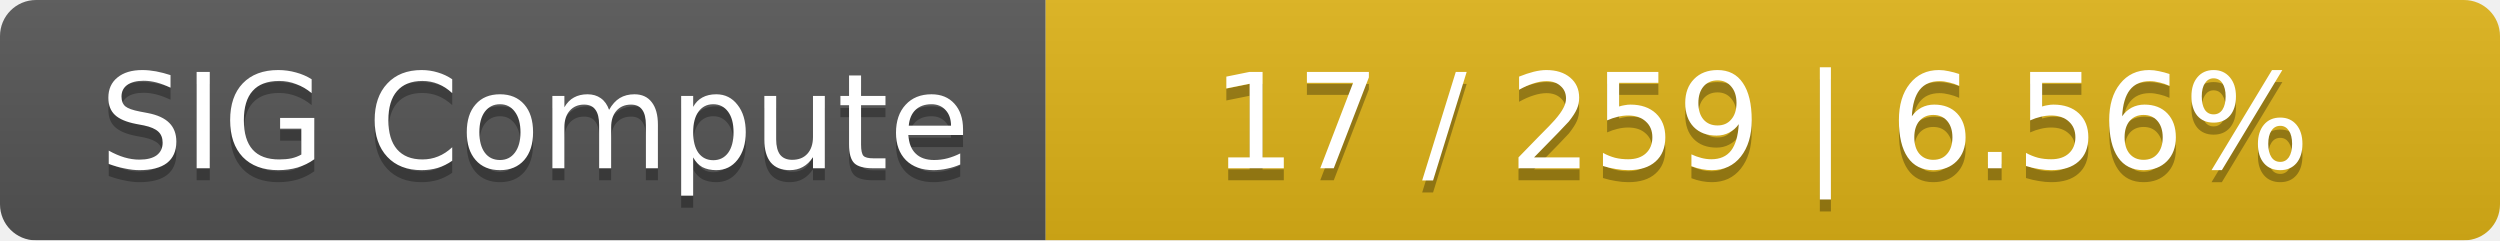
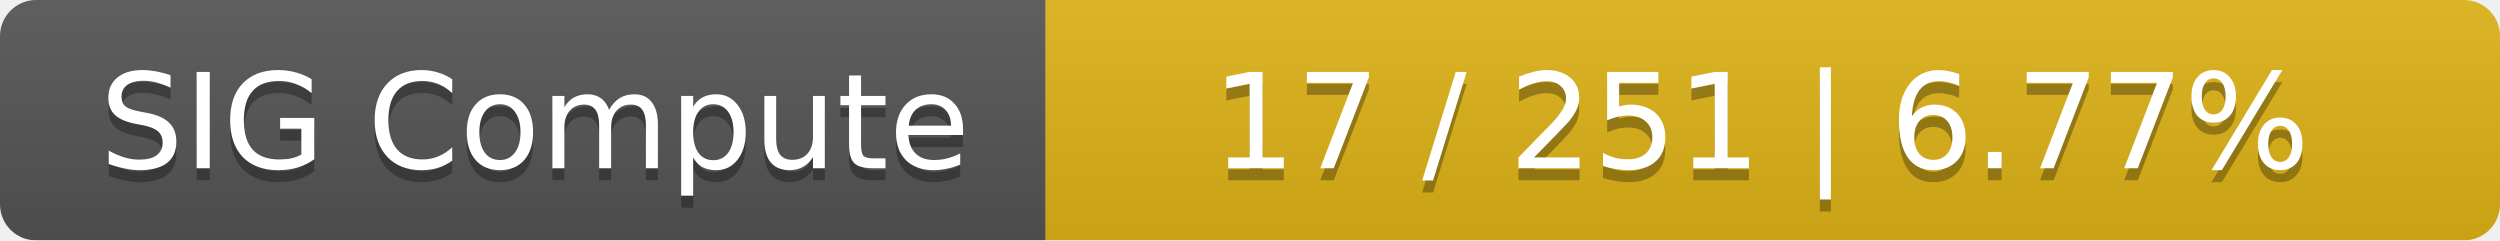
<svg xmlns="http://www.w3.org/2000/svg" width="208" height="20">
  <linearGradient id="smooth" x2="0" y2="100%">
    <stop offset="0" stop-color="#bbb" stop-opacity=".1" />
    <stop offset="1" stop-opacity=".1" />
  </linearGradient>
  <mask id="round">
    <rect width="208" height="20" rx="3" fill="#fff" />
  </mask>
  <g mask="url(#round)">
    <rect width="87" height="20" fill="#555" />
    <rect x="87" width="121" height="20" fill="#dfb317" />
    <rect width="208" height="20" fill="url(#smooth)" />
  </g>
  <g fill="#fff" text-anchor="middle" font-family="DejaVu Sans,Verdana,Geneva,sans-serif" font-size="11">
    <text x="44.5" y="15" fill="#010101" fill-opacity=".3">SIG Compute</text>
    <text x="44.5" y="14">SIG Compute</text>
-     <text x="146.5" y="15" fill="#010101" fill-opacity=".3">17 / 259    |    6.56%</text>
-     <text x="146.5" y="14">17 / 259    |    6.56%</text>
+     <text x="146.5" y="15" fill="#010101" fill-opacity=".3">17 / 251    |    6.77%</text>
+     <text x="146.5" y="14">17 / 251    |    6.77%</text>
  </g>
</svg>
